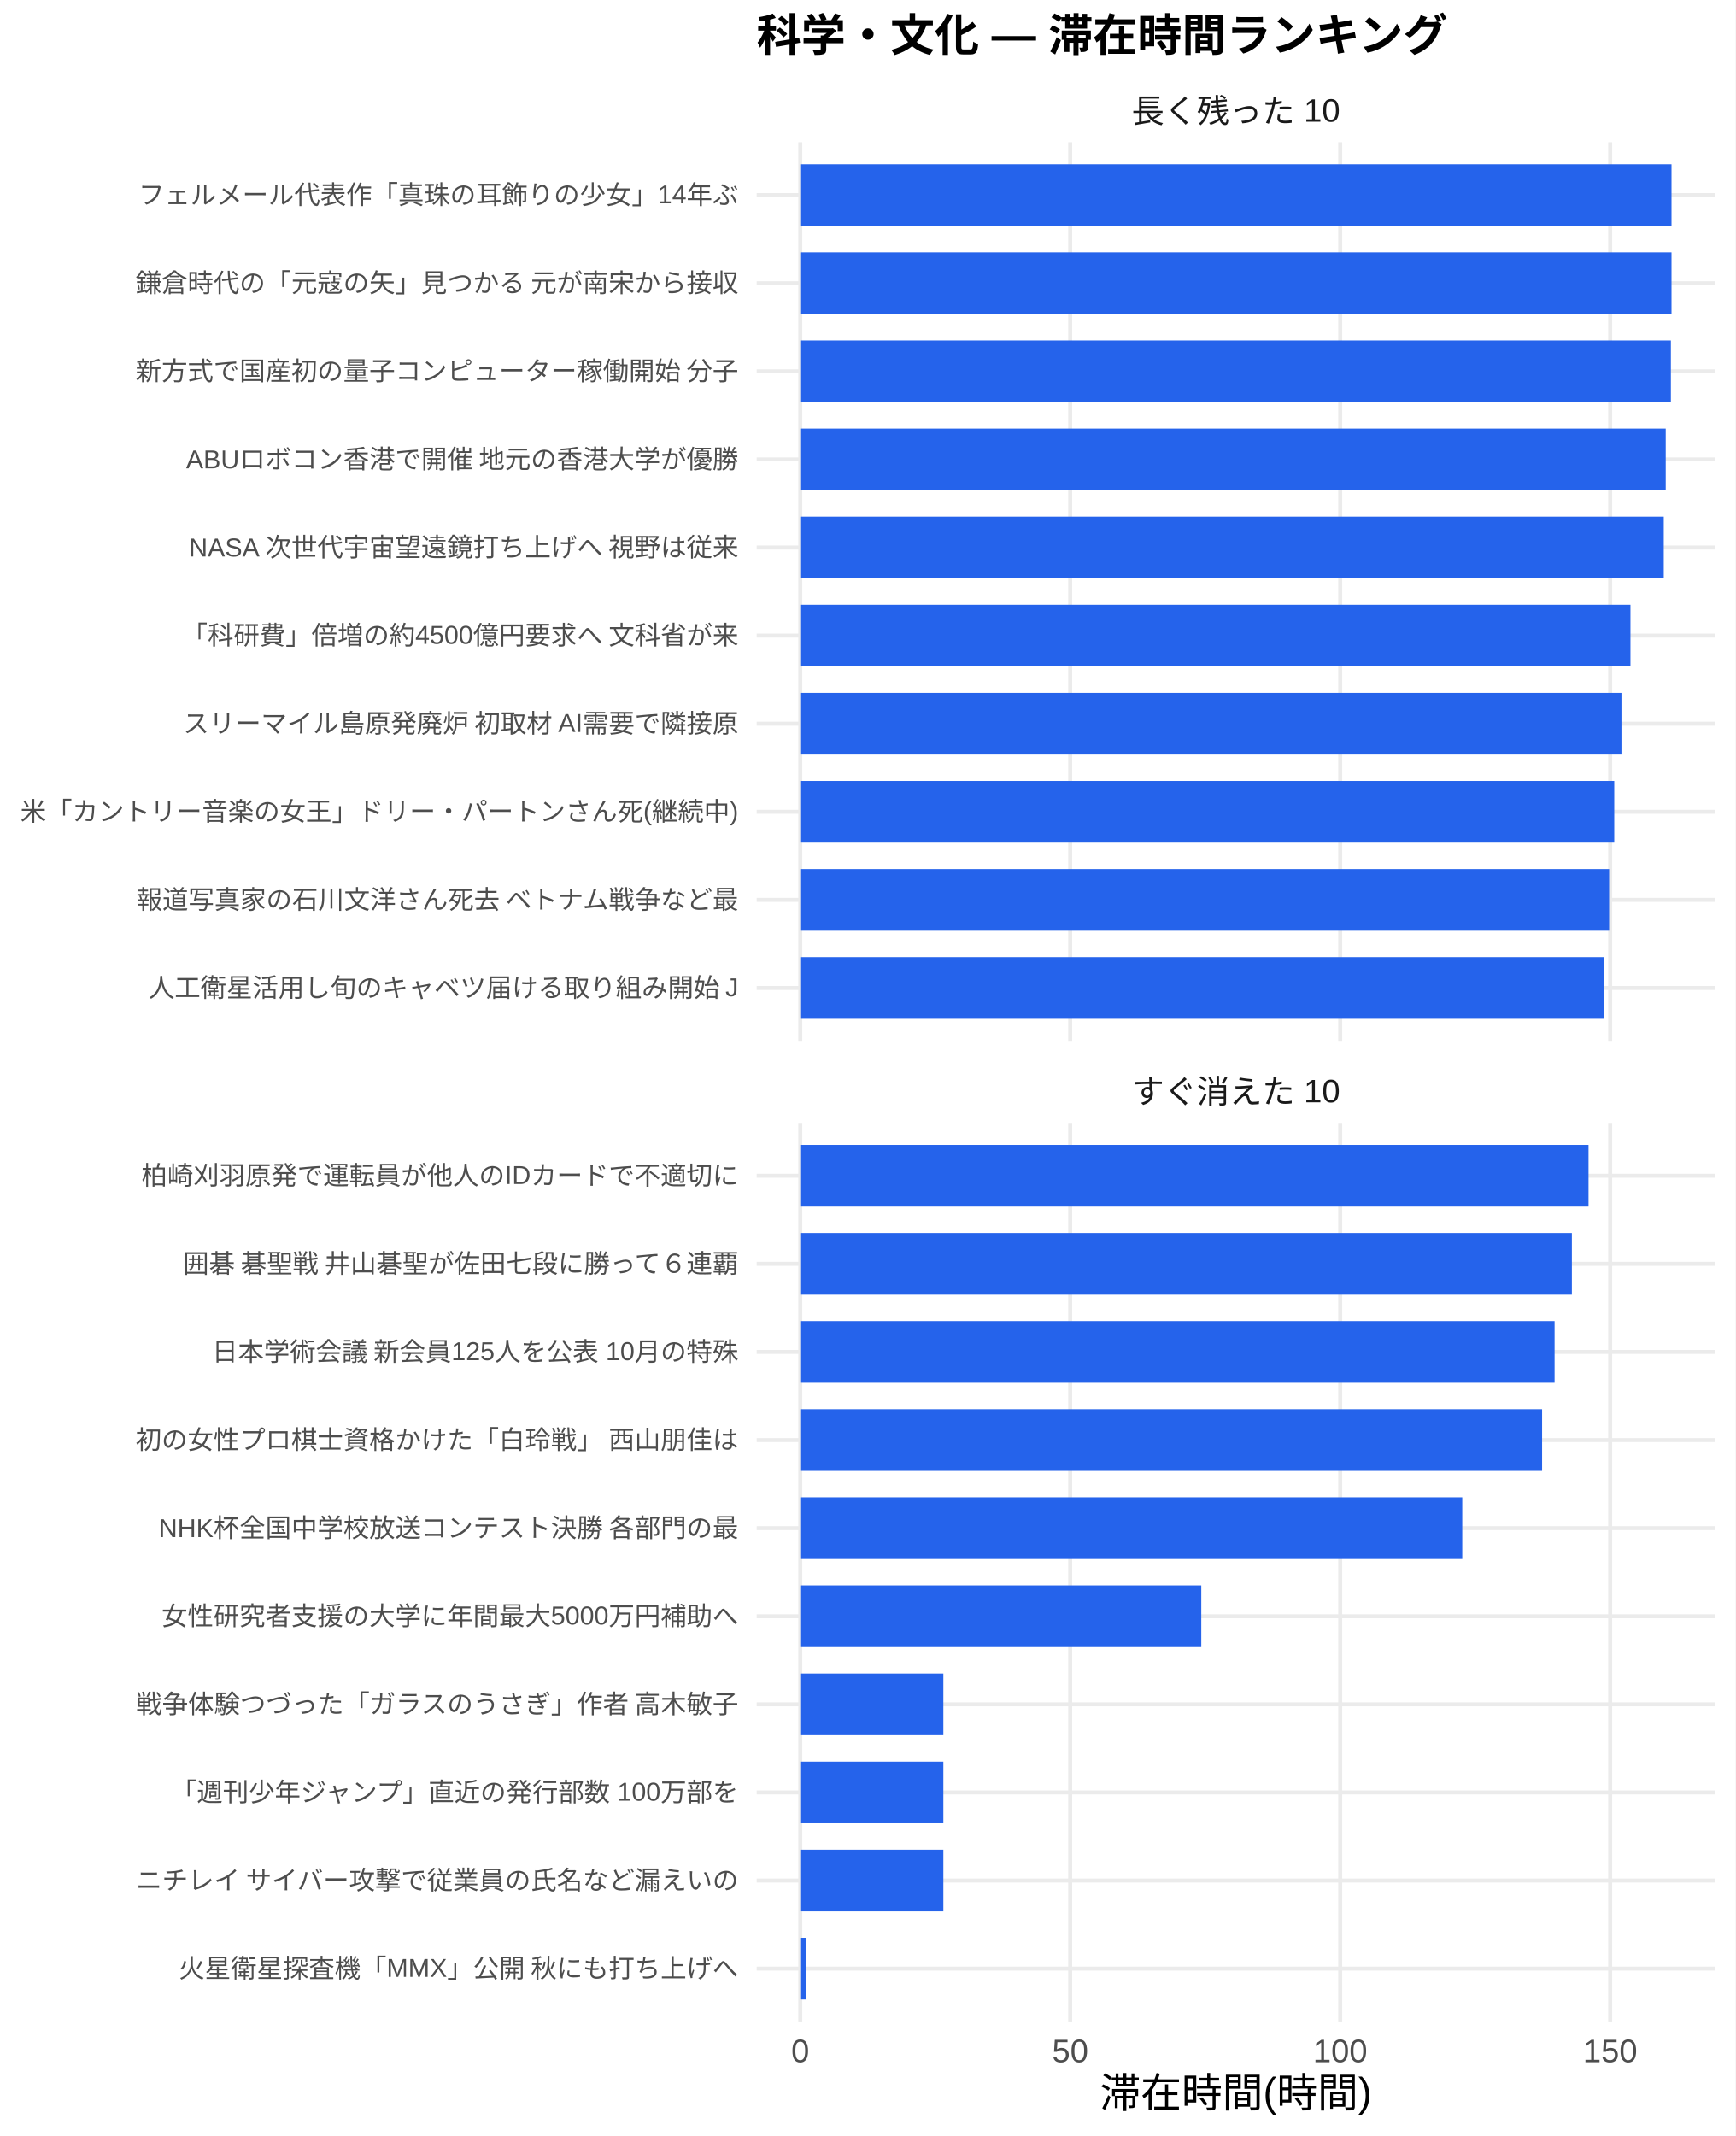
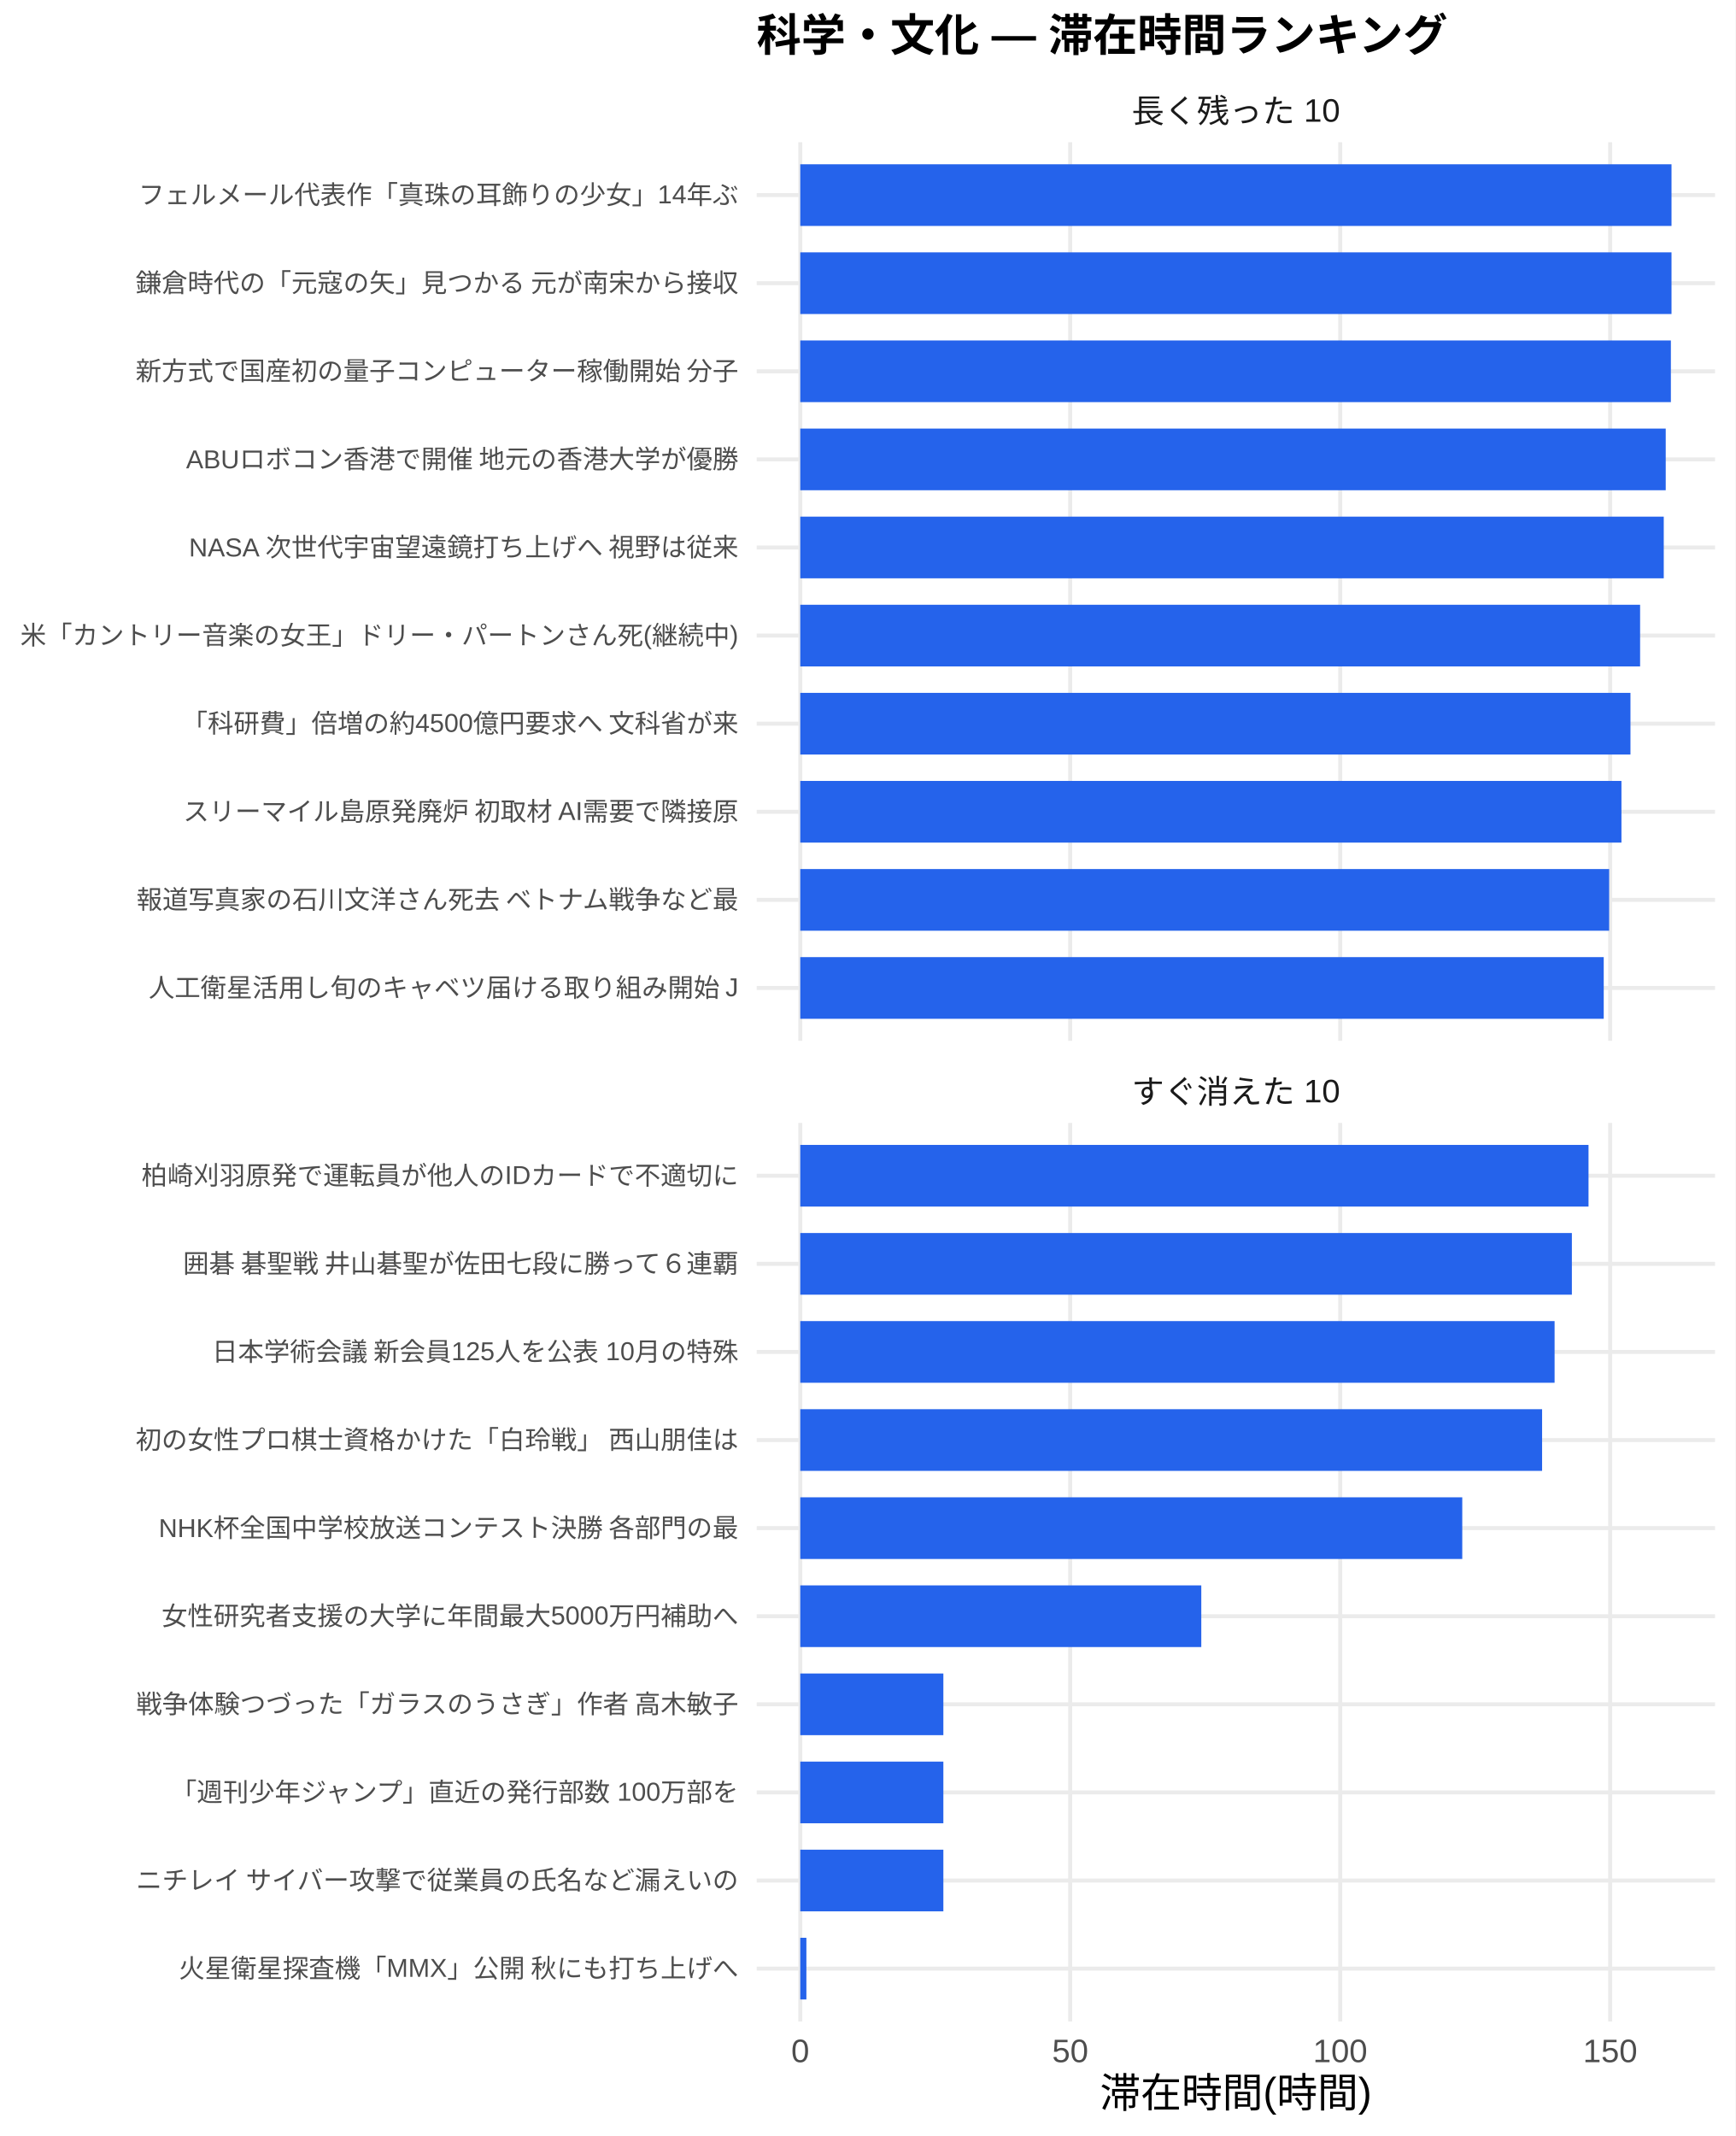
<svg xmlns="http://www.w3.org/2000/svg" width="468.00pt" height="576.00pt" viewBox="0 0 468.00 576.00">
  <g class="svglite">
    <defs>
      <style type="text/css">
    .svglite line, .svglite polyline, .svglite polygon, .svglite path, .svglite rect, .svglite circle {
      fill: none;
      stroke: #000000;
      stroke-linecap: round;
      stroke-linejoin: round;
      stroke-miterlimit: 10.00;
    }
    .svglite text {
      white-space: pre;
    }
    .svglite g.glyphgroup path {
      fill: inherit;
      stroke: none;
    }
  </style>
    </defs>
    <rect width="100%" height="100%" style="stroke: none; fill: #FFFFFF;" />
    <defs>
      <clipPath id="cpMC4wMHw0NjguMDB8MC4wMHw1NzYuMDA=">
        <rect x="0.00" y="0.00" width="468.00" height="576.00" />
      </clipPath>
    </defs>
    <g clip-path="url(#cpMC4wMHw0NjguMDB8MC4wMHw1NzYuMDA=)">
      <rect x="0.00" y="0.00" width="468.00" height="576.00" style="stroke-width: 1.07; stroke: none; fill: #FFFFFF;" />
    </g>
    <defs>
      <clipPath id="cpMjA0LjA3fDQ2Mi41MnwzOC4zNnwyODAuNjc=">
        <rect x="204.07" y="38.36" width="258.45" height="242.31" />
      </clipPath>
    </defs>
    <g clip-path="url(#cpMjA0LjA3fDQ2Mi41MnwzOC4zNnwyODAuNjc=)">
      <polyline points="204.07,266.42 462.52,266.42 " style="stroke-width: 1.07; stroke: #EBEBEB; stroke-linecap: butt;" />
      <polyline points="204.07,242.66 462.52,242.66 " style="stroke-width: 1.07; stroke: #EBEBEB; stroke-linecap: butt;" />
      <polyline points="204.07,218.91 462.52,218.91 " style="stroke-width: 1.07; stroke: #EBEBEB; stroke-linecap: butt;" />
      <polyline points="204.07,195.15 462.52,195.15 " style="stroke-width: 1.07; stroke: #EBEBEB; stroke-linecap: butt;" />
      <polyline points="204.07,171.39 462.52,171.39 " style="stroke-width: 1.07; stroke: #EBEBEB; stroke-linecap: butt;" />
      <polyline points="204.07,147.64 462.52,147.64 " style="stroke-width: 1.07; stroke: #EBEBEB; stroke-linecap: butt;" />
      <polyline points="204.07,123.88 462.52,123.88 " style="stroke-width: 1.07; stroke: #EBEBEB; stroke-linecap: butt;" />
      <polyline points="204.07,100.13 462.52,100.13 " style="stroke-width: 1.07; stroke: #EBEBEB; stroke-linecap: butt;" />
      <polyline points="204.07,76.37 462.52,76.37 " style="stroke-width: 1.07; stroke: #EBEBEB; stroke-linecap: butt;" />
      <polyline points="204.07,52.61 462.52,52.61 " style="stroke-width: 1.07; stroke: #EBEBEB; stroke-linecap: butt;" />
      <polyline points="215.82,280.67 215.82,38.36 " style="stroke-width: 1.07; stroke: #EBEBEB; stroke-linecap: butt;" />
      <polyline points="288.62,280.67 288.62,38.36 " style="stroke-width: 1.07; stroke: #EBEBEB; stroke-linecap: butt;" />
      <polyline points="361.43,280.67 361.43,38.36 " style="stroke-width: 1.07; stroke: #EBEBEB; stroke-linecap: butt;" />
      <polyline points="434.24,280.67 434.24,38.36 " style="stroke-width: 1.07; stroke: #EBEBEB; stroke-linecap: butt;" />
      <rect x="215.82" y="44.30" width="234.96" height="16.63" style="stroke-width: 1.07; stroke: none; stroke-linecap: butt; stroke-linejoin: miter; fill: #2563EB;" />
      <rect x="215.82" y="68.05" width="234.96" height="16.63" style="stroke-width: 1.07; stroke: none; stroke-linecap: butt; stroke-linejoin: miter; fill: #2563EB;" />
      <rect x="215.82" y="91.81" width="234.79" height="16.63" style="stroke-width: 1.07; stroke: none; stroke-linecap: butt; stroke-linejoin: miter; fill: #2563EB;" />
      <rect x="215.82" y="115.57" width="233.40" height="16.63" style="stroke-width: 1.07; stroke: none; stroke-linecap: butt; stroke-linejoin: miter; fill: #2563EB;" />
      <rect x="215.82" y="139.32" width="232.87" height="16.63" style="stroke-width: 1.07; stroke: none; stroke-linecap: butt; stroke-linejoin: miter; fill: #2563EB;" />
-       <rect x="215.82" y="163.08" width="223.89" height="16.63" style="stroke-width: 1.07; stroke: none; stroke-linecap: butt; stroke-linejoin: miter; fill: #2563EB;" />
-       <rect x="215.82" y="186.84" width="221.46" height="16.63" style="stroke-width: 1.07; stroke: none; stroke-linecap: butt; stroke-linejoin: miter; fill: #2563EB;" />
-       <rect x="215.82" y="210.59" width="219.52" height="16.63" style="stroke-width: 1.07; stroke: none; stroke-linecap: butt; stroke-linejoin: miter; fill: #2563EB;" />
+       <rect x="215.82" y="163.08" width="226.49" height="16.63" style="stroke-width: 1.07; stroke: none; stroke-linecap: butt; stroke-linejoin: miter; fill: #2563EB;" />
+       <rect x="215.82" y="186.84" width="223.89" height="16.63" style="stroke-width: 1.07; stroke: none; stroke-linecap: butt; stroke-linejoin: miter; fill: #2563EB;" />
+       <rect x="215.82" y="210.59" width="221.46" height="16.63" style="stroke-width: 1.07; stroke: none; stroke-linecap: butt; stroke-linejoin: miter; fill: #2563EB;" />
      <rect x="215.82" y="234.35" width="218.14" height="16.63" style="stroke-width: 1.07; stroke: none; stroke-linecap: butt; stroke-linejoin: miter; fill: #2563EB;" />
      <rect x="215.82" y="258.10" width="216.68" height="16.63" style="stroke-width: 1.07; stroke: none; stroke-linecap: butt; stroke-linejoin: miter; fill: #2563EB;" />
    </g>
    <g clip-path="url(#cpMC4wMHw0NjguMDB8MC4wMHw1NzYuMDA=)">
</g>
    <defs>
      <clipPath id="cpMjA0LjA3fDQ2Mi41MnwzMDIuODB8NTQ1LjEy">
        <rect x="204.07" y="302.80" width="258.45" height="242.31" />
      </clipPath>
    </defs>
    <g clip-path="url(#cpMjA0LjA3fDQ2Mi41MnwzMDIuODB8NTQ1LjEy)">
      <polyline points="204.07,530.86 462.52,530.86 " style="stroke-width: 1.07; stroke: #EBEBEB; stroke-linecap: butt;" />
      <polyline points="204.07,507.11 462.52,507.11 " style="stroke-width: 1.07; stroke: #EBEBEB; stroke-linecap: butt;" />
      <polyline points="204.07,483.35 462.52,483.35 " style="stroke-width: 1.07; stroke: #EBEBEB; stroke-linecap: butt;" />
      <polyline points="204.07,459.59 462.52,459.59 " style="stroke-width: 1.07; stroke: #EBEBEB; stroke-linecap: butt;" />
      <polyline points="204.07,435.84 462.52,435.84 " style="stroke-width: 1.07; stroke: #EBEBEB; stroke-linecap: butt;" />
      <polyline points="204.07,412.08 462.52,412.08 " style="stroke-width: 1.07; stroke: #EBEBEB; stroke-linecap: butt;" />
      <polyline points="204.07,388.33 462.52,388.33 " style="stroke-width: 1.07; stroke: #EBEBEB; stroke-linecap: butt;" />
      <polyline points="204.07,364.57 462.52,364.57 " style="stroke-width: 1.07; stroke: #EBEBEB; stroke-linecap: butt;" />
      <polyline points="204.07,340.81 462.52,340.81 " style="stroke-width: 1.07; stroke: #EBEBEB; stroke-linecap: butt;" />
      <polyline points="204.07,317.06 462.52,317.06 " style="stroke-width: 1.07; stroke: #EBEBEB; stroke-linecap: butt;" />
      <polyline points="215.82,545.12 215.82,302.80 " style="stroke-width: 1.07; stroke: #EBEBEB; stroke-linecap: butt;" />
      <polyline points="288.62,545.12 288.62,302.80 " style="stroke-width: 1.07; stroke: #EBEBEB; stroke-linecap: butt;" />
      <polyline points="361.43,545.12 361.43,302.80 " style="stroke-width: 1.07; stroke: #EBEBEB; stroke-linecap: butt;" />
      <polyline points="434.24,545.12 434.24,302.80 " style="stroke-width: 1.07; stroke: #EBEBEB; stroke-linecap: butt;" />
      <rect x="215.82" y="308.74" width="212.58" height="16.63" style="stroke-width: 1.07; stroke: none; stroke-linecap: butt; stroke-linejoin: miter; fill: #2563EB;" />
      <rect x="215.82" y="332.50" width="208.09" height="16.63" style="stroke-width: 1.07; stroke: none; stroke-linecap: butt; stroke-linejoin: miter; fill: #2563EB;" />
      <rect x="215.82" y="356.25" width="203.43" height="16.63" style="stroke-width: 1.07; stroke: none; stroke-linecap: butt; stroke-linejoin: miter; fill: #2563EB;" />
      <rect x="215.82" y="380.01" width="200.06" height="16.63" style="stroke-width: 1.07; stroke: none; stroke-linecap: butt; stroke-linejoin: miter; fill: #2563EB;" />
      <rect x="215.82" y="403.77" width="178.53" height="16.63" style="stroke-width: 1.07; stroke: none; stroke-linecap: butt; stroke-linejoin: miter; fill: #2563EB;" />
      <rect x="215.82" y="427.52" width="108.15" height="16.63" style="stroke-width: 1.07; stroke: none; stroke-linecap: butt; stroke-linejoin: miter; fill: #2563EB;" />
      <rect x="215.82" y="451.28" width="38.59" height="16.63" style="stroke-width: 1.07; stroke: none; stroke-linecap: butt; stroke-linejoin: miter; fill: #2563EB;" />
      <rect x="215.82" y="475.04" width="38.59" height="16.63" style="stroke-width: 1.07; stroke: none; stroke-linecap: butt; stroke-linejoin: miter; fill: #2563EB;" />
      <rect x="215.82" y="498.79" width="38.59" height="16.63" style="stroke-width: 1.07; stroke: none; stroke-linecap: butt; stroke-linejoin: miter; fill: #2563EB;" />
      <rect x="215.82" y="522.55" width="1.65" height="16.63" style="stroke-width: 1.07; stroke: none; stroke-linecap: butt; stroke-linejoin: miter; fill: #2563EB;" />
    </g>
    <g clip-path="url(#cpMC4wMHw0NjguMDB8MC4wMHw1NzYuMDA=)">
</g>
    <defs>
      <clipPath id="cpMjA0LjA3fDQ2Mi41MnwyODYuMTV8MzAyLjgw">
        <rect x="204.07" y="286.15" width="258.45" height="16.65" />
      </clipPath>
    </defs>
    <g clip-path="url(#cpMjA0LjA3fDQ2Mi41MnwyODYuMTV8MzAyLjgw)">
      <text x="333.29" y="297.50" text-anchor="middle" style="font-size: 8.80px;fill: #1A1A1A; font-family: &quot;Liberation Sans&quot;;" textLength="56.20px" lengthAdjust="spacingAndGlyphs">すぐ消えた 10</text>
    </g>
    <g clip-path="url(#cpMC4wMHw0NjguMDB8MC4wMHw1NzYuMDA=)">
</g>
    <defs>
      <clipPath id="cpMjA0LjA3fDQ2Mi41MnwyMS43MXwzOC4zNg==">
        <rect x="204.07" y="21.71" width="258.45" height="16.65" />
      </clipPath>
    </defs>
    <g clip-path="url(#cpMjA0LjA3fDQ2Mi41MnwyMS43MXwzOC4zNg==)">
      <text x="333.29" y="33.06" text-anchor="middle" style="font-size: 8.80px;fill: #1A1A1A; font-family: &quot;Liberation Sans&quot;;" textLength="56.20px" lengthAdjust="spacingAndGlyphs">長く残った 10</text>
    </g>
    <g clip-path="url(#cpMC4wMHw0NjguMDB8MC4wMHw1NzYuMDA=)">
      <text x="215.82" y="556.10" text-anchor="middle" style="font-size: 8.80px;fill: #4D4D4D; font-family: &quot;Liberation Sans&quot;;" textLength="4.89px" lengthAdjust="spacingAndGlyphs">0</text>
      <text x="288.62" y="556.10" text-anchor="middle" style="font-size: 8.80px;fill: #4D4D4D; font-family: &quot;Liberation Sans&quot;;" textLength="9.78px" lengthAdjust="spacingAndGlyphs">50</text>
      <text x="361.43" y="556.10" text-anchor="middle" style="font-size: 8.80px;fill: #4D4D4D; font-family: &quot;Liberation Sans&quot;;" textLength="14.67px" lengthAdjust="spacingAndGlyphs">100</text>
      <text x="434.24" y="556.10" text-anchor="middle" style="font-size: 8.80px;fill: #4D4D4D; font-family: &quot;Liberation Sans&quot;;" textLength="14.67px" lengthAdjust="spacingAndGlyphs">150</text>
      <text x="199.14" y="268.83" text-anchor="end" style="font-size: 7.00px;fill: #4D4D4D; font-family: &quot;Liberation Sans&quot;;" textLength="159.44px" lengthAdjust="spacingAndGlyphs">人工衛星活用し旬のキャベツ届ける取り組み開始 J</text>
      <text x="199.14" y="245.07" text-anchor="end" style="font-size: 7.00px;fill: #4D4D4D; font-family: &quot;Liberation Sans&quot;;" textLength="162.94px" lengthAdjust="spacingAndGlyphs">報道写真家の石川文洋さん死去 ベトナム戦争など最</text>
-       <text x="199.14" y="221.31" text-anchor="end" style="font-size: 7.00px;fill: #4D4D4D; font-family: &quot;Liberation Sans&quot;;" textLength="193.66px" lengthAdjust="spacingAndGlyphs">米「カントリー音楽の女王」ドリー・パートンさん死(継続中)</text>
-       <text x="199.14" y="197.56" text-anchor="end" style="font-size: 7.00px;fill: #4D4D4D; font-family: &quot;Liberation Sans&quot;;" textLength="150.09px" lengthAdjust="spacingAndGlyphs">スリーマイル島原発廃炉 初取材 AI需要で隣接原</text>
-       <text x="199.14" y="173.80" text-anchor="end" style="font-size: 7.00px;fill: #4D4D4D; font-family: &quot;Liberation Sans&quot;;" textLength="150.50px" lengthAdjust="spacingAndGlyphs">「科研費」倍増の約4500億円要求へ 文科省が来</text>
+       <text x="199.14" y="221.31" text-anchor="end" style="font-size: 7.00px;fill: #4D4D4D; font-family: &quot;Liberation Sans&quot;;" textLength="150.09px" lengthAdjust="spacingAndGlyphs">スリーマイル島原発廃炉 初取材 AI需要で隣接原</text>
+       <text x="199.14" y="197.56" text-anchor="end" style="font-size: 7.00px;fill: #4D4D4D; font-family: &quot;Liberation Sans&quot;;" textLength="150.50px" lengthAdjust="spacingAndGlyphs">「科研費」倍増の約4500億円要求へ 文科省が来</text>
+       <text x="199.14" y="173.80" text-anchor="end" style="font-size: 7.00px;fill: #4D4D4D; font-family: &quot;Liberation Sans&quot;;" textLength="193.66px" lengthAdjust="spacingAndGlyphs">米「カントリー音楽の女王」ドリー・パートンさん死(継続中)</text>
      <text x="199.14" y="150.05" text-anchor="end" style="font-size: 7.00px;fill: #4D4D4D; font-family: &quot;Liberation Sans&quot;;" textLength="148.56px" lengthAdjust="spacingAndGlyphs">NASA 次世代宇宙望遠鏡打ち上げへ 視野は従来</text>
      <text x="199.14" y="126.29" text-anchor="end" style="font-size: 7.00px;fill: #4D4D4D; font-family: &quot;Liberation Sans&quot;;" textLength="149.34px" lengthAdjust="spacingAndGlyphs">ABUロボコン香港で開催 地元の香港大学が優勝</text>
      <text x="199.14" y="102.53" text-anchor="end" style="font-size: 7.00px;fill: #4D4D4D; font-family: &quot;Liberation Sans&quot;;" textLength="162.94px" lengthAdjust="spacingAndGlyphs">新方式で国産初の量子コンピューター稼働開始 分子</text>
      <text x="199.14" y="78.78" text-anchor="end" style="font-size: 7.00px;fill: #4D4D4D; font-family: &quot;Liberation Sans&quot;;" textLength="162.94px" lengthAdjust="spacingAndGlyphs">鎌倉時代の「元寇の矢」見つかる 元が南宋から接収</text>
      <text x="199.14" y="55.02" text-anchor="end" style="font-size: 7.00px;fill: #4D4D4D; font-family: &quot;Liberation Sans&quot;;" textLength="161.78px" lengthAdjust="spacingAndGlyphs">フェルメール代表作「真珠の耳飾りの少女」14年ぶ</text>
      <text x="199.14" y="533.27" text-anchor="end" style="font-size: 7.00px;fill: #4D4D4D; font-family: &quot;Liberation Sans&quot;;" textLength="151.27px" lengthAdjust="spacingAndGlyphs">火星衛星探査機「MMX」公開 秋にも打ち上げへ</text>
      <text x="199.14" y="509.51" text-anchor="end" style="font-size: 7.00px;fill: #4D4D4D; font-family: &quot;Liberation Sans&quot;;" textLength="162.94px" lengthAdjust="spacingAndGlyphs">ニチレイ サイバー攻撃で従業員の氏名など漏えいの</text>
      <text x="199.14" y="485.76" text-anchor="end" style="font-size: 7.00px;fill: #4D4D4D; font-family: &quot;Liberation Sans&quot;;" textLength="153.61px" lengthAdjust="spacingAndGlyphs">「週刊少年ジャンプ」直近の発行部数 100万部を</text>
      <text x="199.14" y="462.00" text-anchor="end" style="font-size: 7.00px;fill: #4D4D4D; font-family: &quot;Liberation Sans&quot;;" textLength="162.94px" lengthAdjust="spacingAndGlyphs">戦争体験つづった「ガラスのうさぎ」作者 高木敏子</text>
      <text x="199.14" y="438.25" text-anchor="end" style="font-size: 7.00px;fill: #4D4D4D; font-family: &quot;Liberation Sans&quot;;" textLength="155.56px" lengthAdjust="spacingAndGlyphs">女性研究者支援の大学に年間最大5000万円補助へ</text>
      <text x="199.14" y="414.49" text-anchor="end" style="font-size: 7.00px;fill: #4D4D4D; font-family: &quot;Liberation Sans&quot;;" textLength="156.73px" lengthAdjust="spacingAndGlyphs">NHK杯全国中学校放送コンテスト決勝 各部門の最</text>
      <text x="199.14" y="390.73" text-anchor="end" style="font-size: 7.00px;fill: #4D4D4D; font-family: &quot;Liberation Sans&quot;;" textLength="162.94px" lengthAdjust="spacingAndGlyphs">初の女性プロ棋士資格かけた「白玲戦」 西山朋佳は</text>
      <text x="199.14" y="366.98" text-anchor="end" style="font-size: 7.00px;fill: #4D4D4D; font-family: &quot;Liberation Sans&quot;;" textLength="142.33px" lengthAdjust="spacingAndGlyphs">日本学術会議 新会員125人を公表 10月の特殊</text>
      <text x="199.14" y="343.22" text-anchor="end" style="font-size: 7.00px;fill: #4D4D4D; font-family: &quot;Liberation Sans&quot;;" textLength="150.88px" lengthAdjust="spacingAndGlyphs">囲碁 碁聖戦 井山碁聖が佐田七段に勝って６連覇</text>
      <text x="199.14" y="319.47" text-anchor="end" style="font-size: 7.00px;fill: #4D4D4D; font-family: &quot;Liberation Sans&quot;;" textLength="161.00px" lengthAdjust="spacingAndGlyphs">柏崎刈羽原発で運転員が他人のIDカードで不適切に</text>
      <text x="333.29" y="568.24" text-anchor="middle" style="font-size: 11.00px; font-family: &quot;Liberation Sans&quot;;" textLength="73.31px" lengthAdjust="spacingAndGlyphs">滞在時間(時間)</text>
      <text x="204.07" y="13.74" style="font-size: 12.00px; font-weight: bold; font-family: &quot;Liberation Sans&quot;;" textLength="186.66px" lengthAdjust="spacingAndGlyphs">科学・文化 — 滞在時間ランキング</text>
    </g>
  </g>
</svg>
